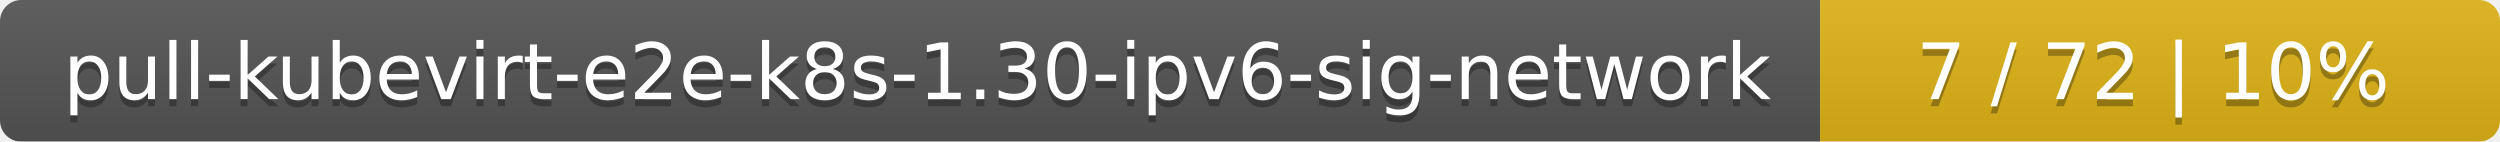
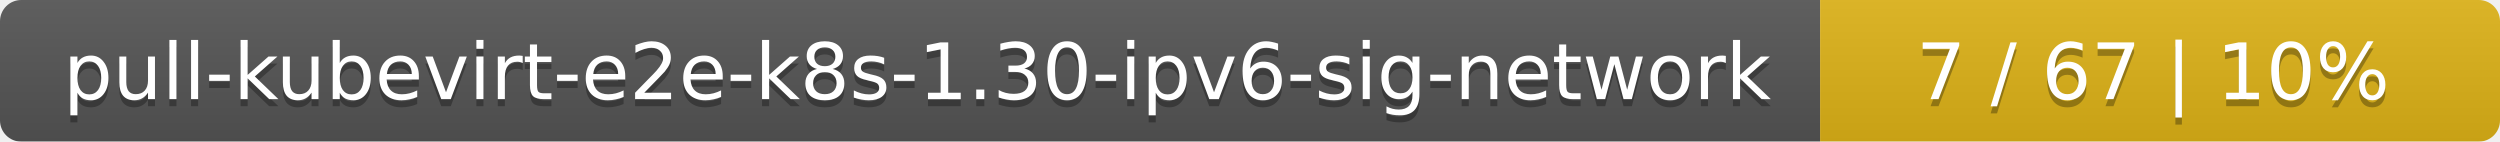
<svg xmlns="http://www.w3.org/2000/svg" width="353" height="20">
  <linearGradient id="smooth" x2="0" y2="100%">
    <stop offset="0" stop-color="#bbb" stop-opacity=".1" />
    <stop offset="1" stop-opacity=".1" />
  </linearGradient>
  <mask id="round">
    <rect width="353" height="20" rx="3" fill="#fff" />
  </mask>
  <g mask="url(#round)">
    <rect width="257" height="20" fill="#555" />
    <rect x="257" width="96" height="20" fill="#dfb317" />
    <rect width="353" height="20" fill="url(#smooth)" />
  </g>
  <g fill="#fff" text-anchor="middle" font-family="DejaVu Sans,Verdana,Geneva,sans-serif" font-size="11">
    <text x="129.5" y="15" fill="#010101" fill-opacity=".3">pull-kubevirt-e2e-k8s-1.30-ipv6-sig-network</text>
    <text x="129.5" y="14">pull-kubevirt-e2e-k8s-1.30-ipv6-sig-network</text>
-     <text x="304" y="15" fill="#010101" fill-opacity=".3">7 / 72    |    10%</text>
-     <text x="304" y="14">7 / 72    |    10%</text>
+     <text x="304" y="15" fill="#010101" fill-opacity=".3">7 / 67    |    10%</text>
+     <text x="304" y="14">7 / 67    |    10%</text>
  </g>
</svg>
